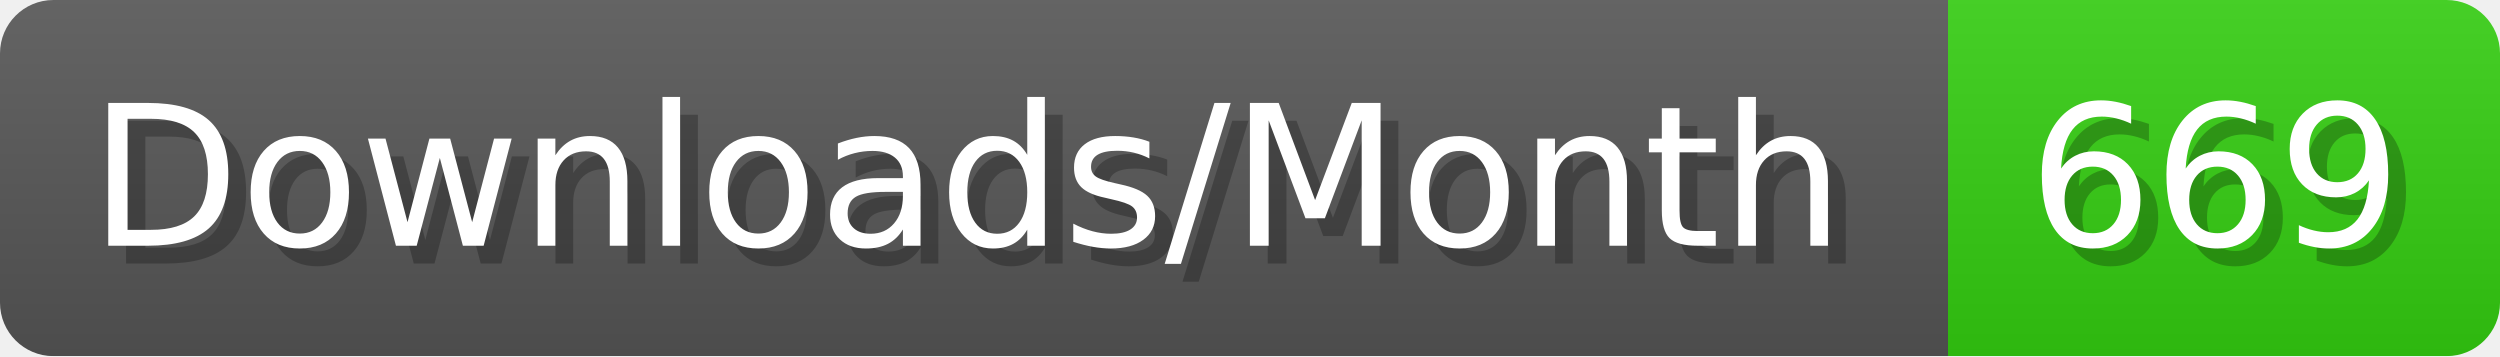
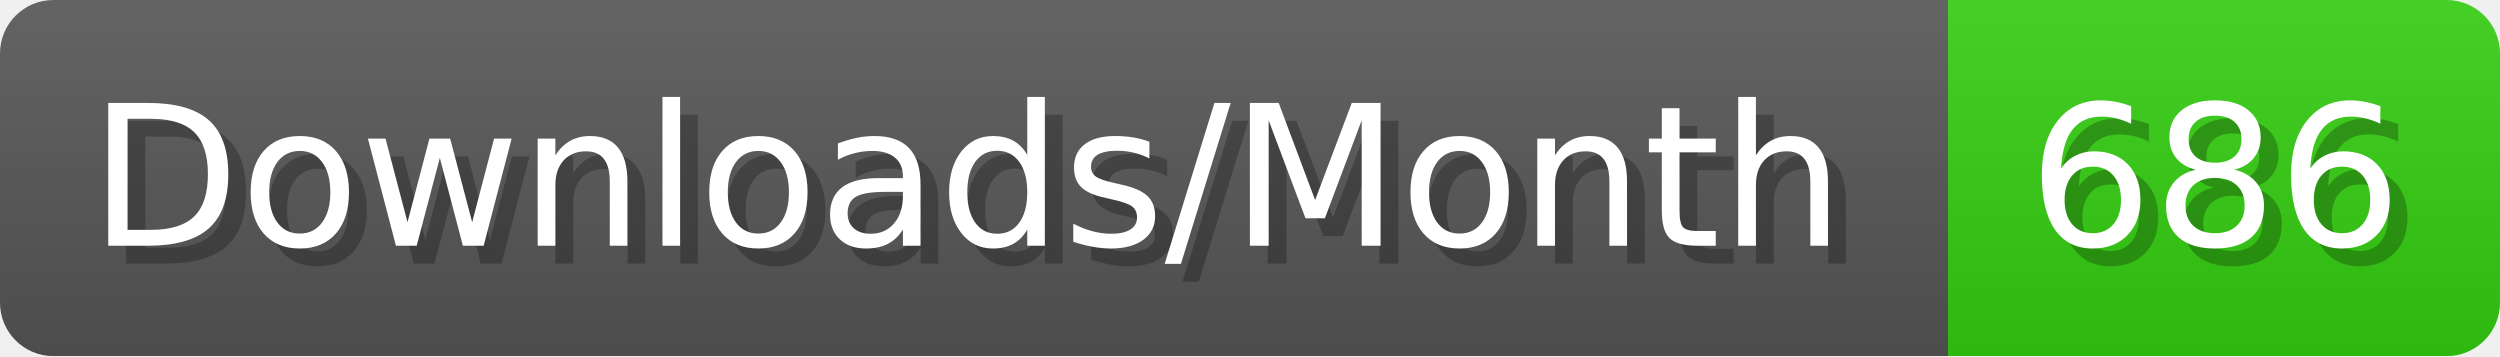
- <svg xmlns="http://www.w3.org/2000/svg" width="140.4" height="20" viewBox="0 0 1404 200" role="img" aria-label="Downloads/Month: 669">
+ <svg xmlns="http://www.w3.org/2000/svg" width="140.4" height="20" viewBox="0 0 1404 200" role="img" aria-label="Downloads/Month: 686">
  <linearGradient id="YlXUI" x2="0" y2="100%">
    <stop offset="0" stop-opacity=".1" stop-color="#EEE" />
    <stop offset="1" stop-opacity=".1" />
  </linearGradient>
  <mask id="JHhop">
    <rect width="1404" height="200" rx="30" fill="#FFF" />
  </mask>
  <g mask="url(#JHhop)">
    <rect width="1094" height="200" fill="#555" />
    <rect width="310" height="200" fill="#3C1" x="1094" />
    <rect width="1404" height="200" fill="url(#YlXUI)" />
  </g>
  <g aria-hidden="true" fill="#fff" text-anchor="start" font-family="Verdana,DejaVu Sans,sans-serif" font-size="110">
    <text x="60" y="148" textLength="994" fill="#000" opacity="0.25">Downloads/Month</text>
    <text x="50" y="138" textLength="994">Downloads/Month</text>
-     <text x="1149" y="148" textLength="210" fill="#000" opacity="0.25">669</text>
-     <text x="1139" y="138" textLength="210">669</text>
+     <text x="1149" y="148" textLength="210" fill="#000" opacity="0.25">686</text>
+     <text x="1139" y="138" textLength="210">686</text>
  </g>
</svg>
